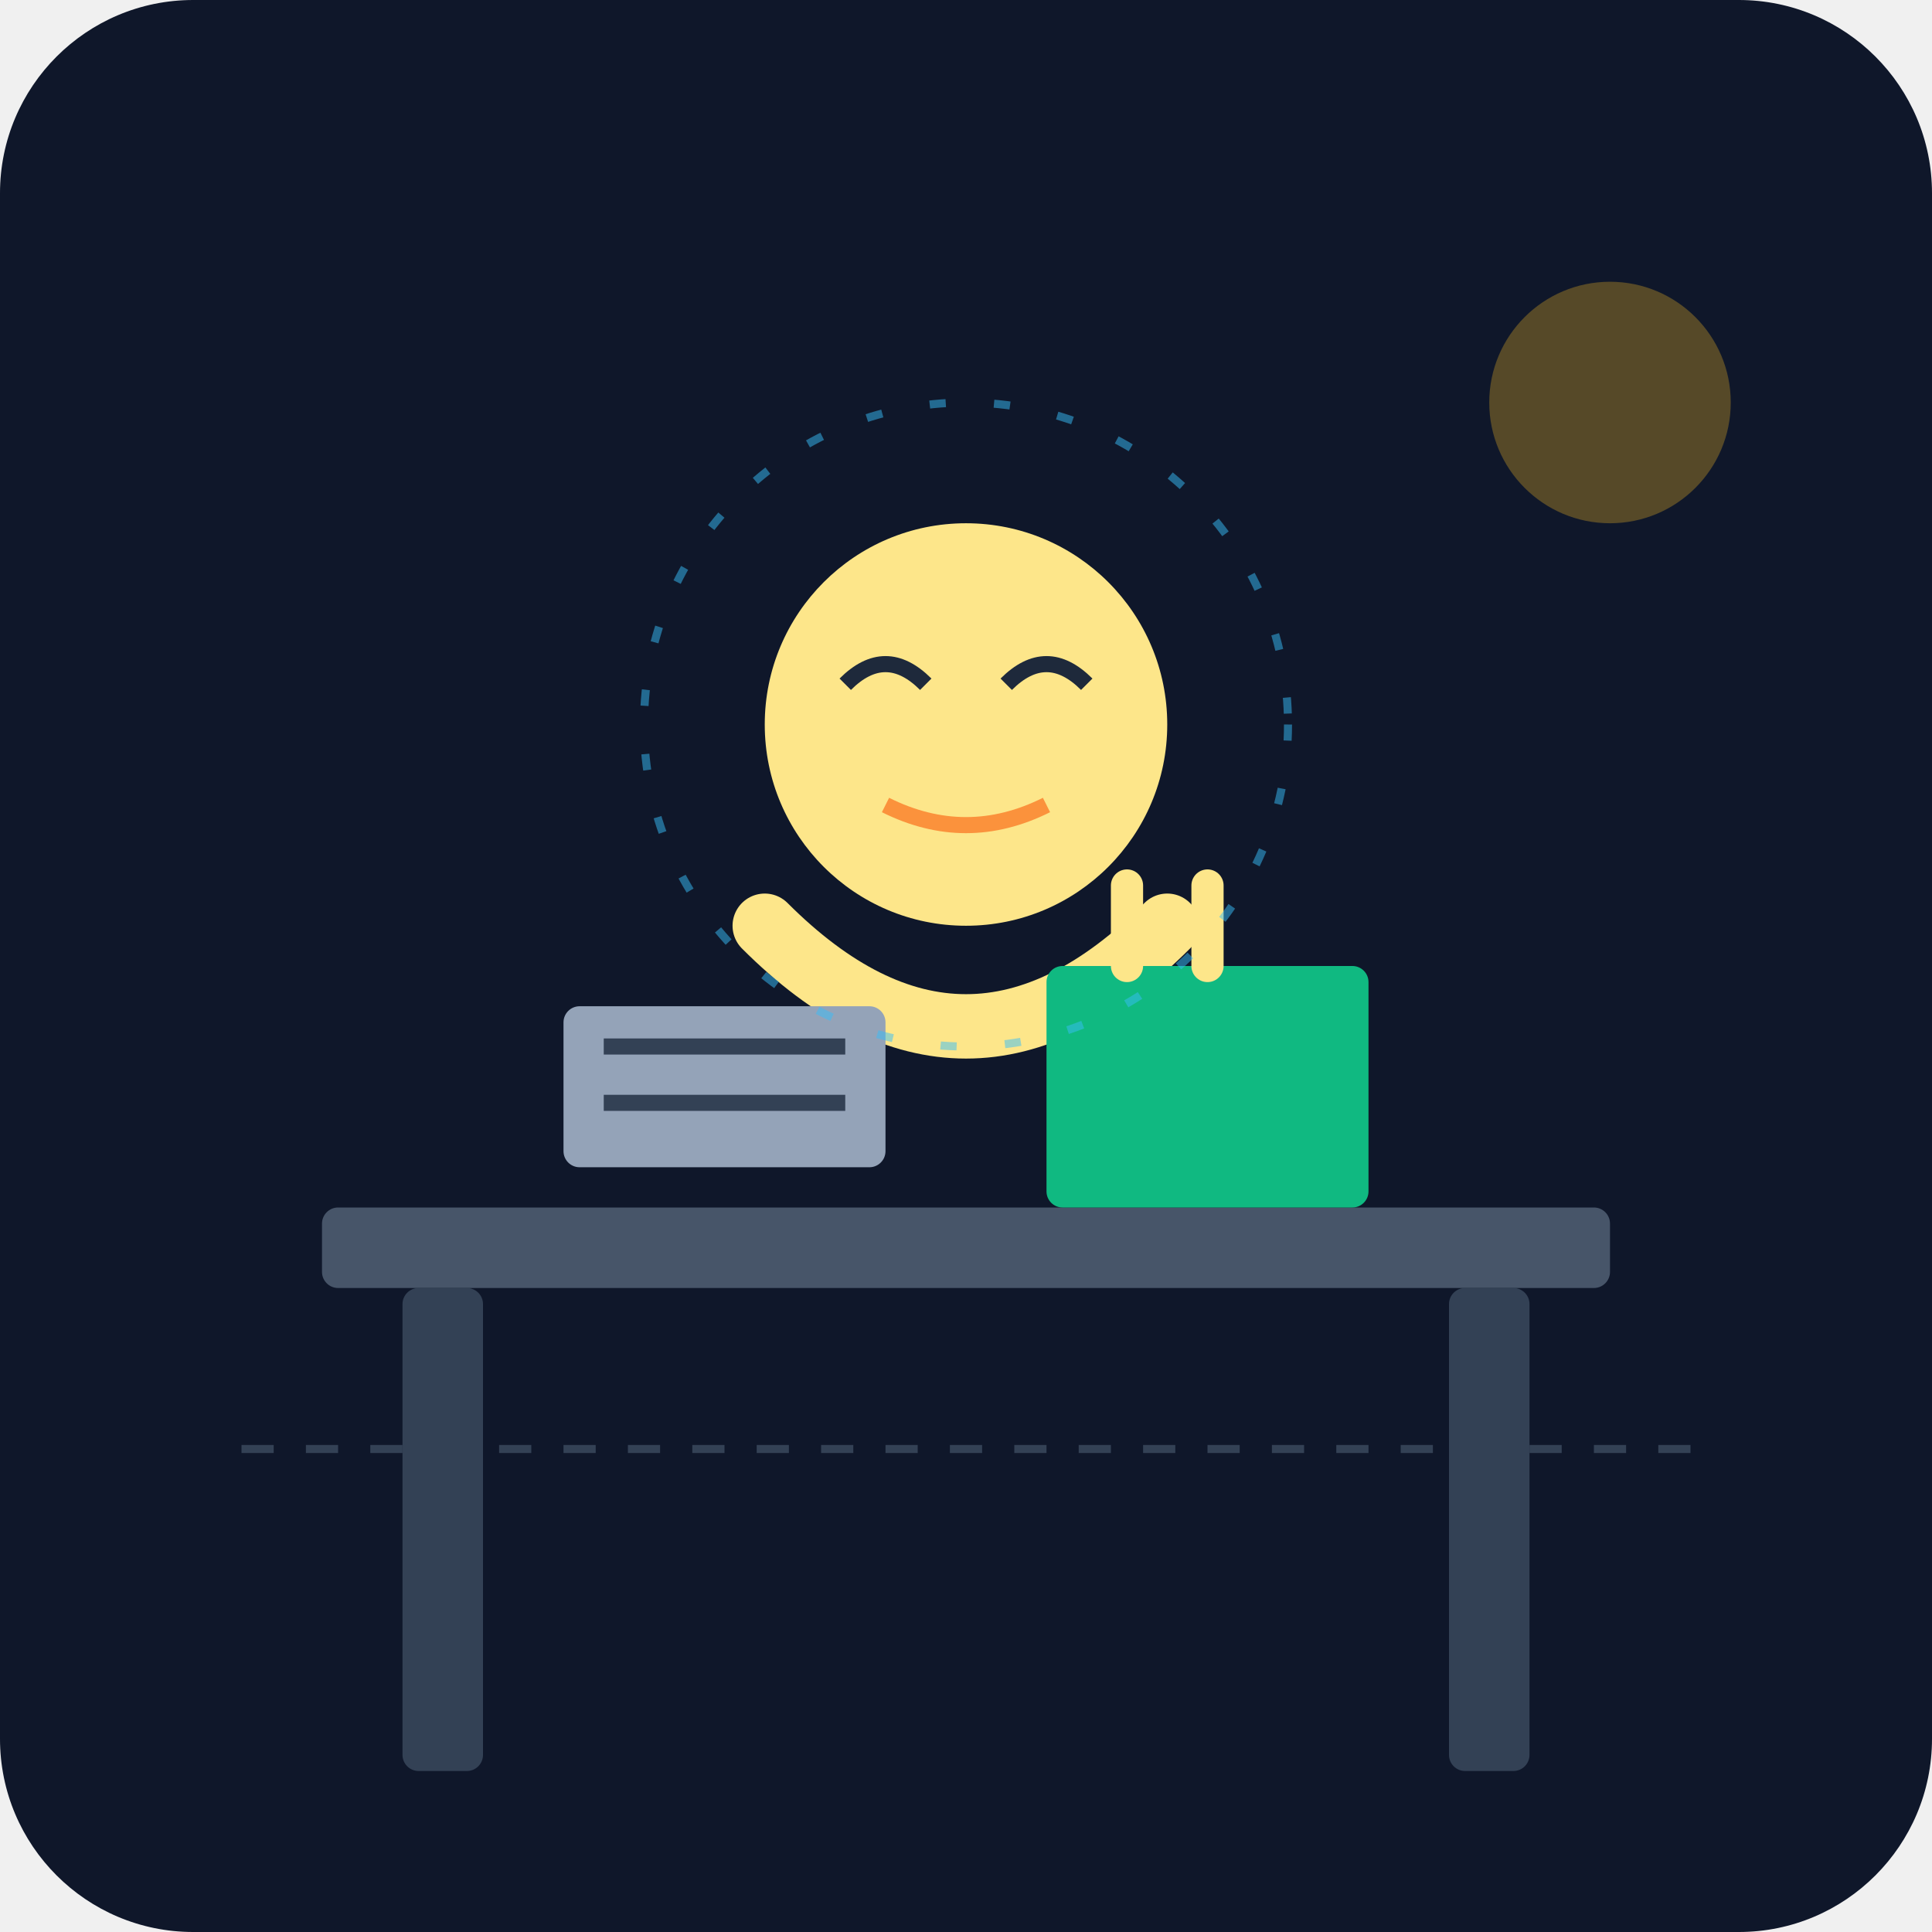
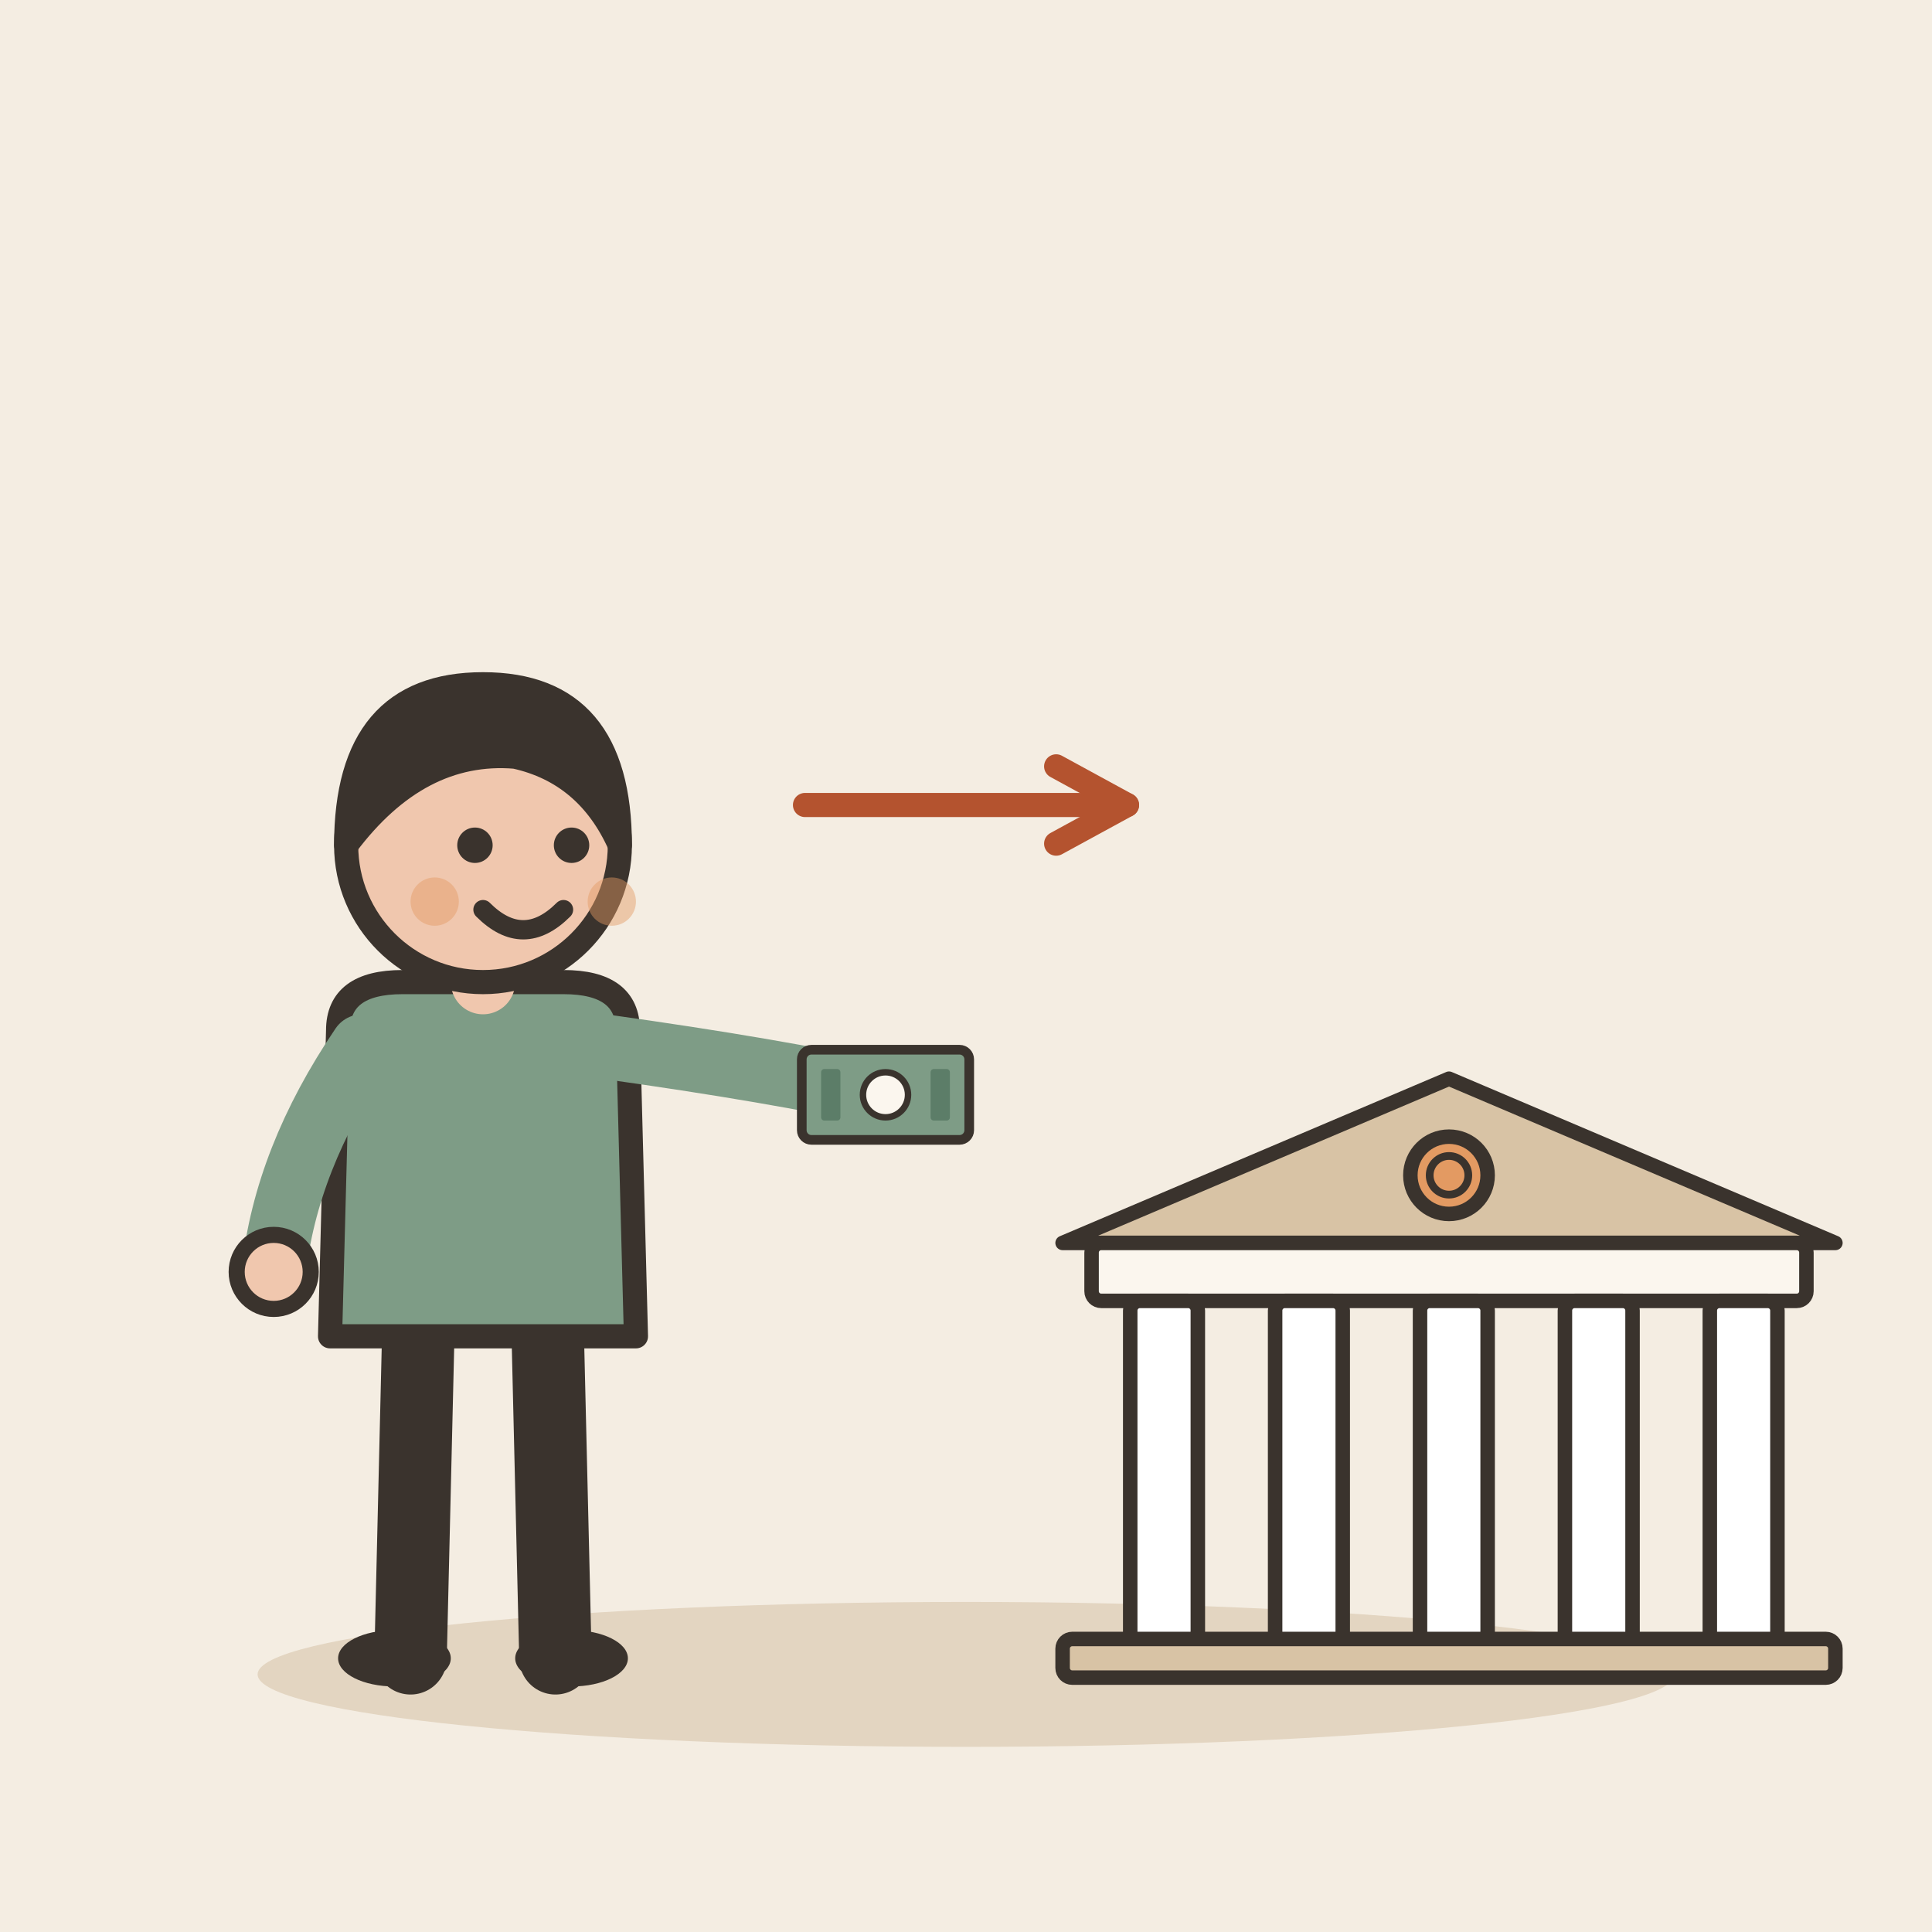
- <svg xmlns="http://www.w3.org/2000/svg" viewBox="0 0 240 240">
-   <defs>
-     <linearGradient id="bgGrad" x1="0" y1="0" x2="0" y2="240">
-       <stop offset="0%" stop-color="#0f172a" />
-       <stop offset="100%" stop-color="#1e293b" />
-     </linearGradient>
-   </defs>
-   <rect width="240" height="240" rx="24" fill="url(#bgGrad)" />
-   <rect x="40" y="150" width="160" height="10" rx="2" fill="#475569" />
-   <rect x="50" y="160" width="10" height="60" rx="2" fill="#334155" />
-   <rect x="180" y="160" width="10" height="60" rx="2" fill="#334155" />
-   <circle cx="120" cy="90" r="25" fill="#fde68a" />
-   <path d="M95 115 Q120 140 145 115" stroke="#fde68a" stroke-width="8" stroke-linecap="round" fill="none" />
-   <path d="M105 85 Q110 80 115 85" stroke="#1e293b" stroke-width="2" fill="none" />
-   <path d="M125 85 Q130 80 135 85" stroke="#1e293b" stroke-width="2" fill="none" />
-   <path d="M110 100 Q120 105 130 100" stroke="#fb923c" stroke-width="2" fill="none" />
-   <rect x="130" y="120" width="40" height="30" rx="2" fill="#10b981" />
-   <path d="M140 120 L140 110" stroke="#fde68a" stroke-width="4" stroke-linecap="round" />
-   <path d="M150 120 L150 110" stroke="#fde68a" stroke-width="4" stroke-linecap="round" />
-   <rect x="70" y="125" width="40" height="20" rx="2" fill="#94a3b8" />
-   <path d="M75 130 L105 130" stroke="#334155" stroke-width="2" />
-   <path d="M75 137 L105 137" stroke="#334155" stroke-width="2" />
-   <circle cx="200" cy="50" r="15" fill="#fbbf24" opacity="0.3" />
-   <path d="M30 180 L210 180" stroke="#334155" stroke-width="1" stroke-dasharray="4 4" />
-   <circle cx="120" cy="90" r="40" fill="none" stroke="#38bdf8" stroke-width="1" stroke-dasharray="2 6" opacity="0.5" />
+ <svg xmlns="http://www.w3.org/2000/svg" viewBox="0 0 240 240" data-style="editorial">
+   <rect width="240" height="240" fill="#F4EDE2" />
+   <ellipse cx="120" cy="208" rx="88" ry="9" fill="#E3D5C1" />
+   <g transform="translate(60 206)">
+     <path d="M-8 -42L-9 0" stroke="#3A332D" stroke-width="9" stroke-linecap="round" fill="none" />
+     <path d="M8 -42L9 0" stroke="#3A332D" stroke-width="9" stroke-linecap="round" fill="none" />
+     <ellipse cx="-11" cy="0" rx="7" ry="3.5" fill="#3A332D" />
+     <ellipse cx="11" cy="0" rx="7" ry="3.5" fill="#3A332D" />
+     <path d="M-18 -78Q-18 -84 -10 -84L10 -84Q18 -84 18 -78L19 -40L-19 -40Z" fill="#7E9C86" stroke="#3A332D" stroke-width="3" stroke-linecap="round" stroke-linejoin="round" />
+     <path d="M-15 -76Q-24.5 -62 -26 -48" fill="none" stroke="#7E9C86" stroke-width="8" stroke-linecap="round" stroke-linejoin="round" />
+     <circle cx="-26" cy="-48" r="4.6" fill="#F0C7AE" stroke="#3A332D" stroke-linecap="round" stroke-linejoin="round" stroke-width="2" />
+     <path d="M15 -76Q36.5 -73 50 -70" fill="none" stroke="#7E9C86" stroke-width="8" stroke-linecap="round" stroke-linejoin="round" />
+     <circle cx="50" cy="-70" r="4.6" fill="#F0C7AE" stroke="#3A332D" stroke-linecap="round" stroke-linejoin="round" stroke-width="2" />
+     <path d="M0 -84L0 -88" stroke="#F0C7AE" stroke-width="8" stroke-linecap="round" fill="none" />
+     <circle cx="0" cy="-101" r="17" fill="#F0C7AE" stroke="#3A332D" stroke-width="3" stroke-linecap="round" stroke-linejoin="round" />
+     <path d="M-17 -101Q-17 -121 0 -121Q17 -121 17 -101Q13 -110 4 -112Q-8 -113 -17 -101Z" fill="#3A332D" stroke="#3A332D" stroke-width="3" stroke-linecap="round" stroke-linejoin="round" />
+     <circle cx="-1" cy="-101" r="2.2" fill="#3A332D" />
+     <circle cx="11" cy="-101" r="2.2" fill="#3A332D" />
+     <path d="M0 -93Q5 -88 10 -93" fill="none" stroke="#3A332D" stroke-width="2.4" stroke-linecap="round" stroke-linejoin="round" />
+     <circle cx="-6" cy="-94" r="3" fill="#E39A62" opacity="0.45" />
+     <circle cx="16" cy="-94" r="3" fill="#E39A62" opacity="0.45" />
+     <g transform="translate(50 -70) scale(0.4 0.4)">
+       <rect x="-26" y="-14" width="52" height="28" rx="3" fill="#7E9C86" stroke="#3A332D" stroke-width="3" stroke-linecap="round" stroke-linejoin="round" />
+       <circle cx="0" cy="0" r="7" fill="#FBF6EE" stroke="#3A332D" stroke-linecap="round" stroke-linejoin="round" stroke-width="2" />
+       <rect x="-20" y="-8" width="6" height="16" rx="1" fill="#5C7D68" />
+       <rect x="14" y="-8" width="6" height="16" rx="1" fill="#5C7D68" />
+     </g>
+   </g>
+   <g transform="translate(180 206) scale(0.6 0.6)">
+     <path d="M-80 -86L0 -120L80 -86Z" fill="#D8C3A5" stroke="#3A332D" stroke-width="3" stroke-linecap="round" stroke-linejoin="round" />
+     <rect x="-74" y="-86" width="148" height="12" rx="2" fill="#FBF6EE" stroke="#3A332D" stroke-width="3" stroke-linecap="round" stroke-linejoin="round" />
+     <rect x="-66" y="-74" width="14" height="74" rx="2" fill="#FFFFFF" stroke="#3A332D" stroke-width="3" stroke-linecap="round" stroke-linejoin="round" />
+     <rect x="-36" y="-74" width="14" height="74" rx="2" fill="#FFFFFF" stroke="#3A332D" stroke-width="3" stroke-linecap="round" stroke-linejoin="round" />
+     <rect x="-6" y="-74" width="14" height="74" rx="2" fill="#FFFFFF" stroke="#3A332D" stroke-width="3" stroke-linecap="round" stroke-linejoin="round" />
+     <rect x="24" y="-74" width="14" height="74" rx="2" fill="#FFFFFF" stroke="#3A332D" stroke-width="3" stroke-linecap="round" stroke-linejoin="round" />
+     <rect x="54" y="-74" width="14" height="74" rx="2" fill="#FFFFFF" stroke="#3A332D" stroke-width="3" stroke-linecap="round" stroke-linejoin="round" />
+     <rect x="-80" y="-4" width="160" height="8" rx="2" fill="#D8C3A5" stroke="#3A332D" stroke-width="3" stroke-linecap="round" stroke-linejoin="round" />
+     <circle cx="0" cy="-100" r="8" fill="#E39A62" stroke="#3A332D" stroke-width="3" stroke-linecap="round" stroke-linejoin="round" />
+     <circle cx="0" cy="-100" r="4" fill="none" stroke="#3A332D" stroke-linecap="round" stroke-linejoin="round" stroke-width="1.6" />
+   </g>
+   <path d="M100 100L140 100" stroke="#B4532F" stroke-width="3" stroke-linecap="round" fill="none" />
+   <path d="M131.2 104.8L140 100L131.2 95.2" fill="none" stroke="#B4532F" stroke-width="3" stroke-linecap="round" stroke-linejoin="round" />
</svg>
